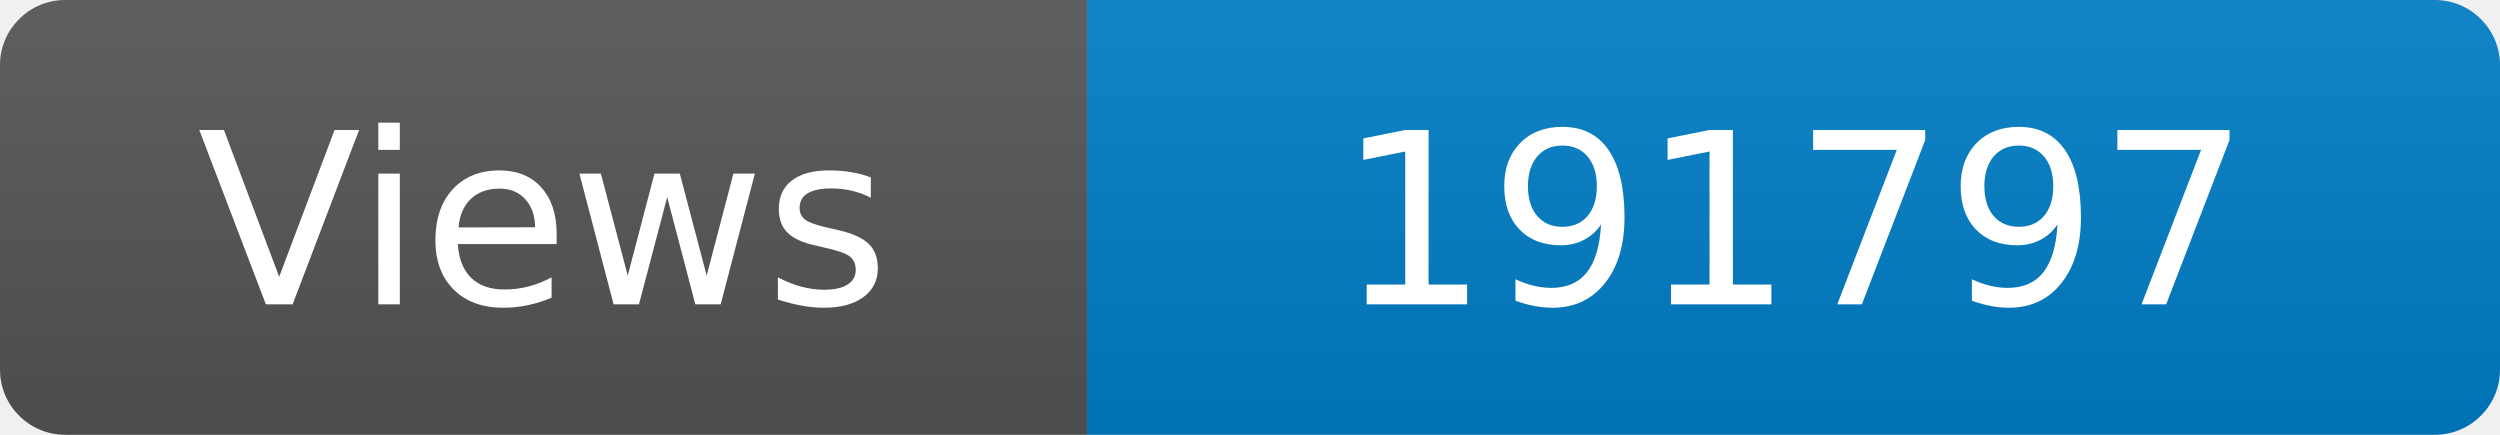
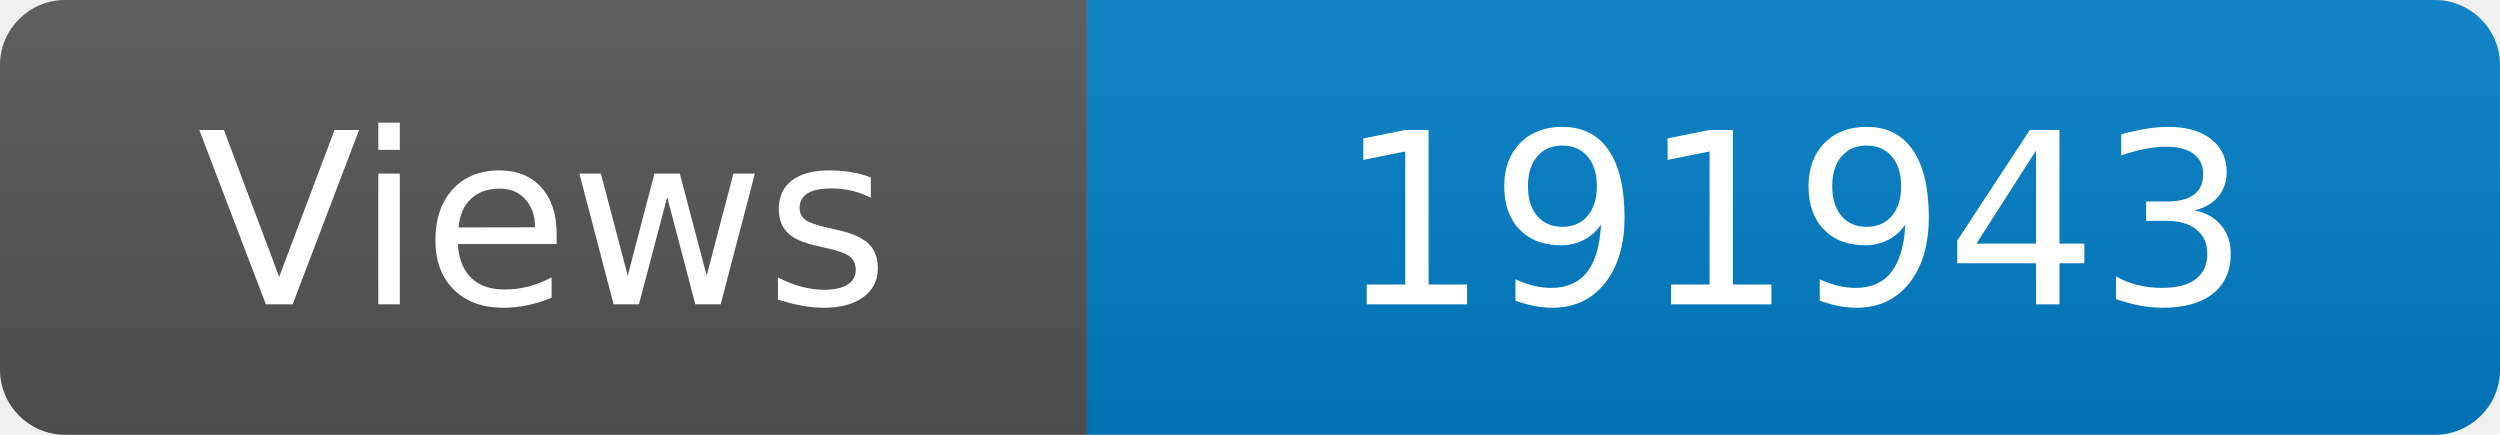
<svg xmlns="http://www.w3.org/2000/svg" width="115" height="20" role="img" aria-label="Maintained?: yes">
  <linearGradient id="s" x2="0" y2="100%">
    <stop offset="0" stop-color="#bbb" stop-opacity=".1" />
    <stop offset="1" stop-opacity=".1" />
  </linearGradient>
  <clipPath id="r">
    <rect width="115" height="20" rx="3" fill="#fff" />
  </clipPath>
  <g clip-path="url(#r)">
    <rect width="50" height="20" fill="#555" />
    <rect x="50" width="160" height="20" fill="#007ec6" />
    <rect width="115" height="20" fill="url(#s)" />
  </g>
  <g fill="#fff" text-anchor="middle" font-family="Verdana,Geneva,DejaVu Sans,sans-serif" font-size="110">
    <text x="250" y="140" transform="scale(.1)" fill="#fff">Views</text>
-     <text x="825" y="140" transform="scale(.1)" fill="#fff">191797</text>
+     <text x="825" y="140" transform="scale(.1)" fill="#fff">191943</text>
  </g>
</svg>
